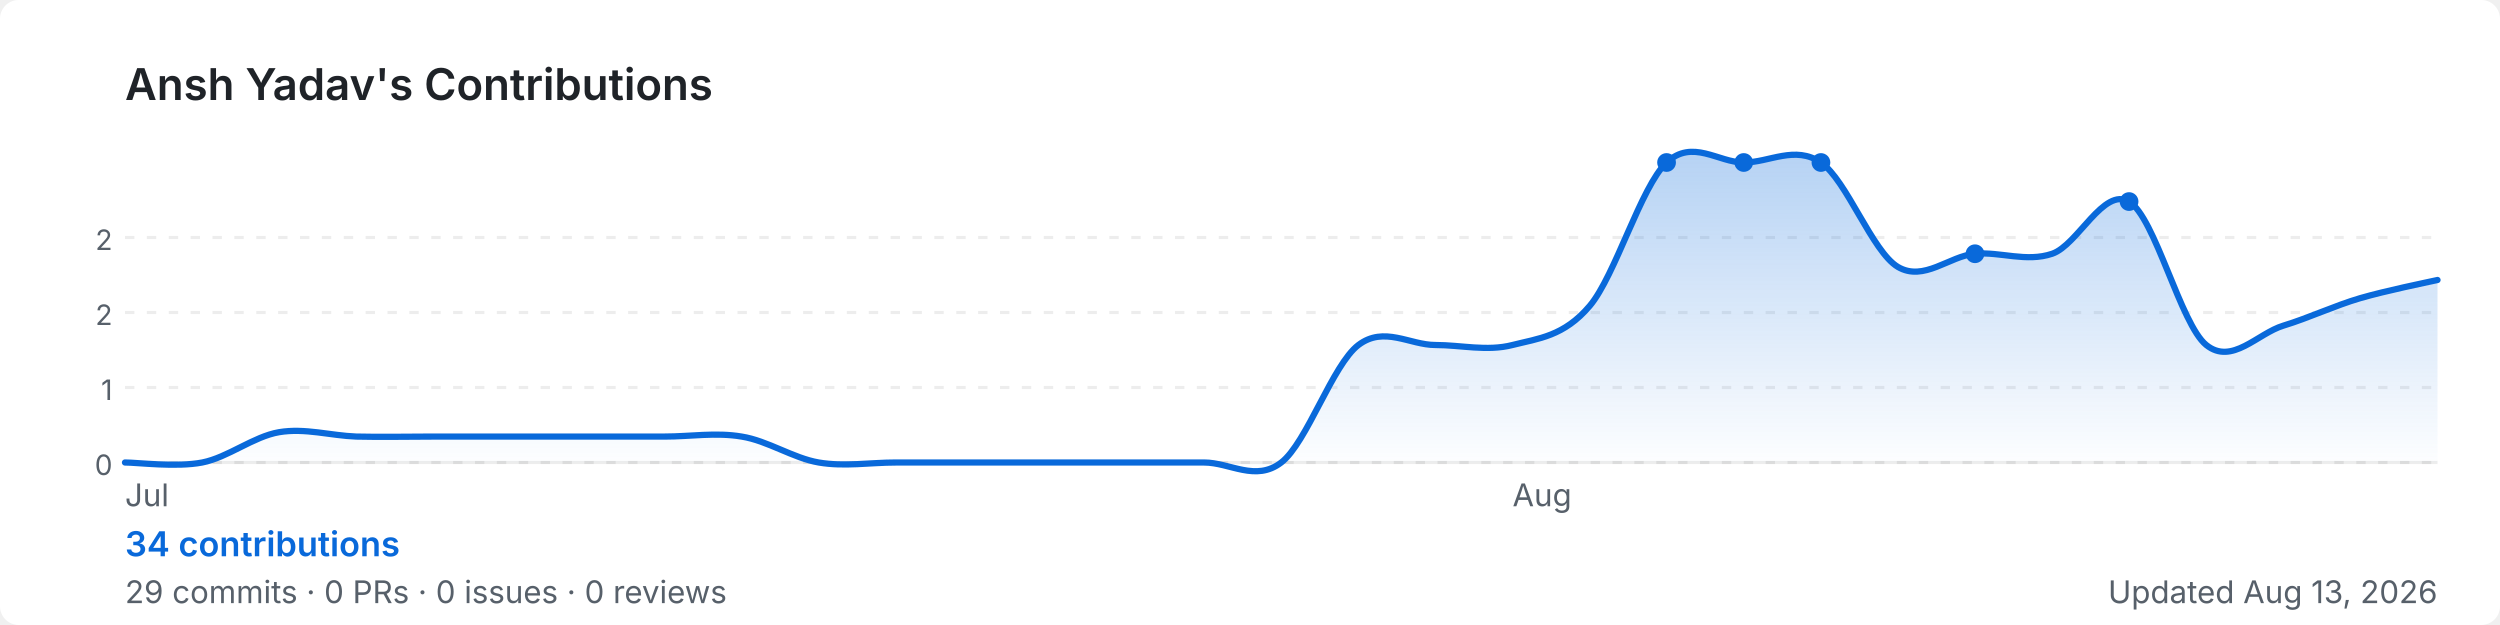
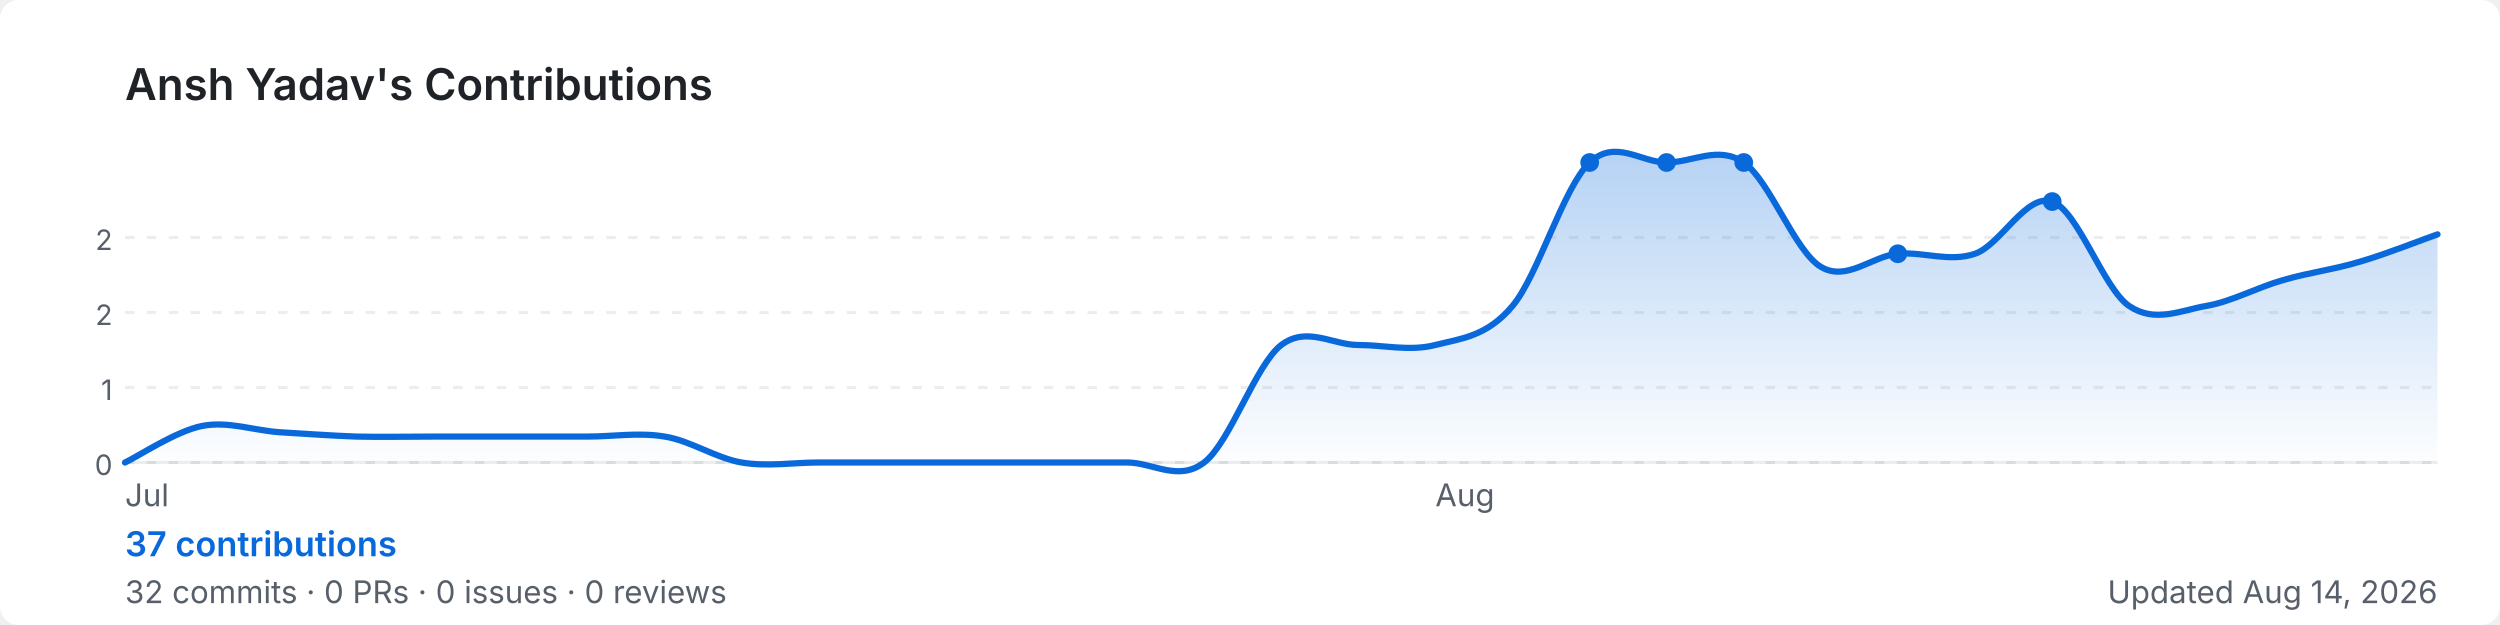
<svg xmlns="http://www.w3.org/2000/svg" width="800" height="200" viewBox="0 0 800 200" role="img" aria-label="Ansh Yadav's GitHub contribution graph">
  <defs>
-     <linearGradient id="area-vgxjh" x1="0" y1="0" x2="0" y2="1">
+     <linearGradient id="area-58xqb" x1="0" y1="0" x2="0" y2="1">
      <stop offset="0%" stop-color="rgba(9,105,218,0.3)" />
      <stop offset="100%" stop-color="rgba(9,105,218,0)" />
    </linearGradient>
  </defs>
  <rect width="800" height="200" rx="6" fill="#ffffff" />
  <text x="40" y="32" font-size="14" font-weight="600" fill="#1f2328" font-family="-apple-system,BlinkMacSystemFont,'Segoe UI',sans-serif">
    Ansh Yadav's Contributions
  </text>
  <line x1="40" y1="76.0" x2="780" y2="76.0" stroke="rgba(27,31,35,0.08)" stroke-width="1" stroke-dasharray="3,4" />
  <text x="36" y="80.0" font-size="9" fill="#57606a" font-family="-apple-system,BlinkMacSystemFont,'Segoe UI',sans-serif" text-anchor="end">2</text>
  <line x1="40" y1="100.0" x2="780" y2="100.0" stroke="rgba(27,31,35,0.08)" stroke-width="1" stroke-dasharray="3,4" />
  <text x="36" y="104.0" font-size="9" fill="#57606a" font-family="-apple-system,BlinkMacSystemFont,'Segoe UI',sans-serif" text-anchor="end">2</text>
  <line x1="40" y1="124.0" x2="780" y2="124.0" stroke="rgba(27,31,35,0.08)" stroke-width="1" stroke-dasharray="3,4" />
  <text x="36" y="128.0" font-size="9" fill="#57606a" font-family="-apple-system,BlinkMacSystemFont,'Segoe UI',sans-serif" text-anchor="end">1</text>
  <line x1="40" y1="148.0" x2="780" y2="148.0" stroke="rgba(27,31,35,0.08)" stroke-width="1" stroke-dasharray="3,4" />
  <text x="36" y="152.0" font-size="9" fill="#57606a" font-family="-apple-system,BlinkMacSystemFont,'Segoe UI',sans-serif" text-anchor="end">0</text>
  <line x1="40" y1="148" x2="780" y2="148" stroke="rgba(27,31,35,0.08)" stroke-width="1" />
-   <path d="M 40.0,148.0 C 44.1,148.0 56.4,149.6 64.7,148.0 C 72.9,146.4 81.1,139.7 89.3,138.3 C 97.6,136.9 105.8,139.4 114.0,139.7 C 122.2,139.9 130.4,139.7 138.7,139.7 C 146.9,139.7 155.1,139.7 163.3,139.7 C 171.6,139.7 179.8,139.7 188.0,139.7 C 196.2,139.7 204.4,139.7 212.7,139.7 C 220.9,139.7 229.1,138.3 237.3,139.7 C 245.6,141.0 253.8,146.6 262.0,148.0 C 270.2,149.4 278.4,148.0 286.7,148.0 C 294.9,148.0 303.1,148.0 311.3,148.0 C 319.6,148.0 327.8,148.0 336.0,148.0 C 344.2,148.0 352.4,148.0 360.7,148.0 C 368.9,148.0 377.1,148.0 385.3,148.0 C 393.6,148.0 401.8,154.3 410.0,148.0 C 418.2,141.7 426.4,116.7 434.7,110.4 C 442.9,104.2 451.1,110.4 459.3,110.4 C 467.6,110.4 475.8,112.5 484.0,110.4 C 492.2,108.3 500.4,107.7 508.7,97.9 C 516.9,88.2 525.1,59.7 533.3,52.0 C 541.6,44.3 549.8,52.0 558.0,52.0 C 566.2,52.0 574.4,46.4 582.7,52.0 C 590.9,57.6 599.1,80.5 607.3,85.4 C 615.6,90.3 623.8,81.9 632.0,81.2 C 640.2,80.5 648.4,84.0 656.7,81.2 C 664.9,78.4 673.1,59.7 681.3,64.5 C 689.6,69.4 697.8,103.8 706.0,110.4 C 714.2,117.0 722.4,106.7 730.7,104.2 C 738.9,101.7 747.1,97.8 755.3,95.4 C 763.6,93.0 775.9,90.5 780.0,89.6 L 780.0,148 L 40.0,148 Z" fill="url(#area-vgxjh)" />
-   <path d="M 40.0,148.0 C 44.1,148.0 56.4,149.6 64.7,148.0 C 72.9,146.4 81.1,139.7 89.3,138.3 C 97.6,136.9 105.8,139.4 114.0,139.7 C 122.2,139.9 130.4,139.7 138.7,139.7 C 146.9,139.7 155.1,139.7 163.3,139.7 C 171.6,139.7 179.8,139.7 188.0,139.7 C 196.2,139.7 204.4,139.7 212.7,139.7 C 220.9,139.7 229.1,138.3 237.3,139.7 C 245.6,141.0 253.8,146.6 262.0,148.0 C 270.2,149.4 278.4,148.0 286.7,148.0 C 294.9,148.0 303.1,148.0 311.3,148.0 C 319.6,148.0 327.8,148.0 336.0,148.0 C 344.2,148.0 352.4,148.0 360.7,148.0 C 368.9,148.0 377.1,148.0 385.3,148.0 C 393.6,148.0 401.8,154.3 410.0,148.0 C 418.2,141.7 426.4,116.7 434.7,110.4 C 442.9,104.2 451.1,110.4 459.3,110.4 C 467.6,110.4 475.8,112.5 484.0,110.4 C 492.2,108.3 500.4,107.7 508.7,97.9 C 516.9,88.2 525.1,59.7 533.3,52.0 C 541.6,44.3 549.8,52.0 558.0,52.0 C 566.2,52.0 574.4,46.4 582.7,52.0 C 590.9,57.6 599.1,80.5 607.3,85.4 C 615.6,90.3 623.8,81.9 632.0,81.2 C 640.2,80.5 648.4,84.0 656.7,81.2 C 664.9,78.4 673.1,59.7 681.3,64.5 C 689.6,69.4 697.8,103.8 706.0,110.4 C 714.2,117.0 722.4,106.7 730.7,104.2 C 738.9,101.7 747.1,97.8 755.3,95.4 C 763.6,93.0 775.9,90.5 780.0,89.6" fill="none" stroke="#0969da" stroke-width="2" stroke-linejoin="round" stroke-linecap="round" />
-   <circle cx="582.7" cy="52.0" r="3" fill="#0969da">
+   <path d="M 40.0,148.0 C 44.1,146.1 56.4,137.9 64.7,136.3 C 72.9,134.7 81.1,137.7 89.3,138.3 C 97.6,138.8 105.8,139.4 114.0,139.7 C 122.2,139.9 130.4,139.7 138.7,139.7 C 146.9,139.7 155.1,139.7 163.3,139.7 C 171.6,139.7 179.8,139.7 188.0,139.7 C 196.2,139.7 204.4,138.3 212.7,139.7 C 220.9,141.0 229.1,146.6 237.3,148.0 C 245.6,149.4 253.8,148.0 262.0,148.0 C 270.2,148.0 278.4,148.0 286.7,148.0 C 294.9,148.0 303.1,148.0 311.3,148.0 C 319.6,148.0 327.8,148.0 336.0,148.0 C 344.2,148.0 352.4,148.0 360.7,148.0 C 368.9,148.0 377.1,154.3 385.3,148.0 C 393.6,141.7 401.8,116.7 410.0,110.4 C 418.2,104.2 426.4,110.4 434.7,110.4 C 442.9,110.4 451.1,112.5 459.3,110.4 C 467.6,108.3 475.8,107.7 484.0,97.9 C 492.2,88.2 500.4,59.7 508.7,52.0 C 516.9,44.3 525.1,52.0 533.3,52.0 C 541.6,52.0 549.8,46.4 558.0,52.0 C 566.2,57.6 574.4,80.5 582.7,85.4 C 590.9,90.3 599.1,81.9 607.3,81.2 C 615.6,80.5 623.8,84.0 632.0,81.2 C 640.2,78.4 648.4,61.7 656.7,64.5 C 664.9,67.3 673.1,92.3 681.3,97.9 C 689.6,103.5 697.8,99.3 706.0,97.9 C 714.2,96.5 722.4,91.9 730.7,89.6 C 738.9,87.2 747.1,86.2 755.3,83.7 C 763.6,81.3 775.9,76.4 780.0,75.0 L 780.0,148 L 40.0,148 Z" fill="url(#area-58xqb)" />
+   <path d="M 40.0,148.0 C 44.1,146.1 56.4,137.9 64.7,136.3 C 72.9,134.7 81.1,137.7 89.3,138.3 C 97.6,138.8 105.8,139.4 114.0,139.7 C 122.2,139.9 130.4,139.7 138.7,139.7 C 146.9,139.7 155.1,139.7 163.3,139.7 C 171.6,139.7 179.8,139.7 188.0,139.7 C 196.2,139.7 204.4,138.3 212.7,139.7 C 220.9,141.0 229.1,146.6 237.3,148.0 C 245.6,149.4 253.8,148.0 262.0,148.0 C 270.2,148.0 278.4,148.0 286.7,148.0 C 294.9,148.0 303.1,148.0 311.3,148.0 C 319.6,148.0 327.8,148.0 336.0,148.0 C 344.2,148.0 352.4,148.0 360.7,148.0 C 368.9,148.0 377.1,154.3 385.3,148.0 C 393.6,141.7 401.8,116.7 410.0,110.4 C 418.2,104.2 426.4,110.4 434.7,110.4 C 442.9,110.4 451.1,112.5 459.3,110.4 C 467.6,108.3 475.8,107.7 484.0,97.9 C 492.2,88.2 500.4,59.7 508.7,52.0 C 516.9,44.3 525.1,52.0 533.3,52.0 C 541.6,52.0 549.8,46.4 558.0,52.0 C 566.2,57.6 574.4,80.5 582.7,85.4 C 590.9,90.3 599.1,81.9 607.3,81.2 C 615.6,80.5 623.8,84.0 632.0,81.2 C 640.2,78.4 648.4,61.7 656.7,64.5 C 664.9,67.3 673.1,92.3 681.3,97.9 C 689.6,103.5 697.8,99.3 706.0,97.9 C 714.2,96.5 722.4,91.9 730.7,89.6 C 738.9,87.2 747.1,86.2 755.3,83.7 C 763.6,81.3 775.9,76.4 780.0,75.0" fill="none" stroke="#0969da" stroke-width="2" stroke-linejoin="round" stroke-linecap="round" />
+   <circle cx="558.0" cy="52.0" r="3" fill="#0969da">
    </circle>
-   <circle cx="681.3" cy="64.5" r="3" fill="#0969da">
+   <circle cx="656.7" cy="64.5" r="3" fill="#0969da">
+     </circle>
+   <circle cx="508.7" cy="52.0" r="3" fill="#0969da">
    </circle>
  <circle cx="533.3" cy="52.0" r="3" fill="#0969da">
    </circle>
-   <circle cx="558.0" cy="52.0" r="3" fill="#0969da">
-     </circle>
-   <circle cx="632.0" cy="81.2" r="3" fill="#0969da">
+   <circle cx="607.3" cy="81.2" r="3" fill="#0969da">
    </circle>
  <text x="40.0" y="162" font-size="10" fill="#57606a" font-family="-apple-system,BlinkMacSystemFont,'Segoe UI',sans-serif">Jul</text>
-   <text x="484.0" y="162" font-size="10" fill="#57606a" font-family="-apple-system,BlinkMacSystemFont,'Segoe UI',sans-serif">Aug</text>
+   <text x="459.3" y="162" font-size="10" fill="#57606a" font-family="-apple-system,BlinkMacSystemFont,'Segoe UI',sans-serif">Aug</text>
  <text x="40" y="178" font-size="11" font-weight="600" fill="#0969da" font-family="-apple-system,BlinkMacSystemFont,'Segoe UI',sans-serif">
-     34 contributions
+     37 contributions
  </text>
  <text x="40" y="193" font-size="10" fill="#57606a" font-family="-apple-system,BlinkMacSystemFont,'Segoe UI',sans-serif">
-     29 commits · 0 PRs · 0 issues · 0 reviews
+     32 commits · 0 PRs · 0 issues · 0 reviews
  </text>
  <text x="780" y="193" font-size="10" fill="#57606a" text-anchor="end" font-family="-apple-system,BlinkMacSystemFont,'Segoe UI',sans-serif">
-     Updated Aug 13, 2026
+     Updated Aug 14, 2026
  </text>
</svg>
